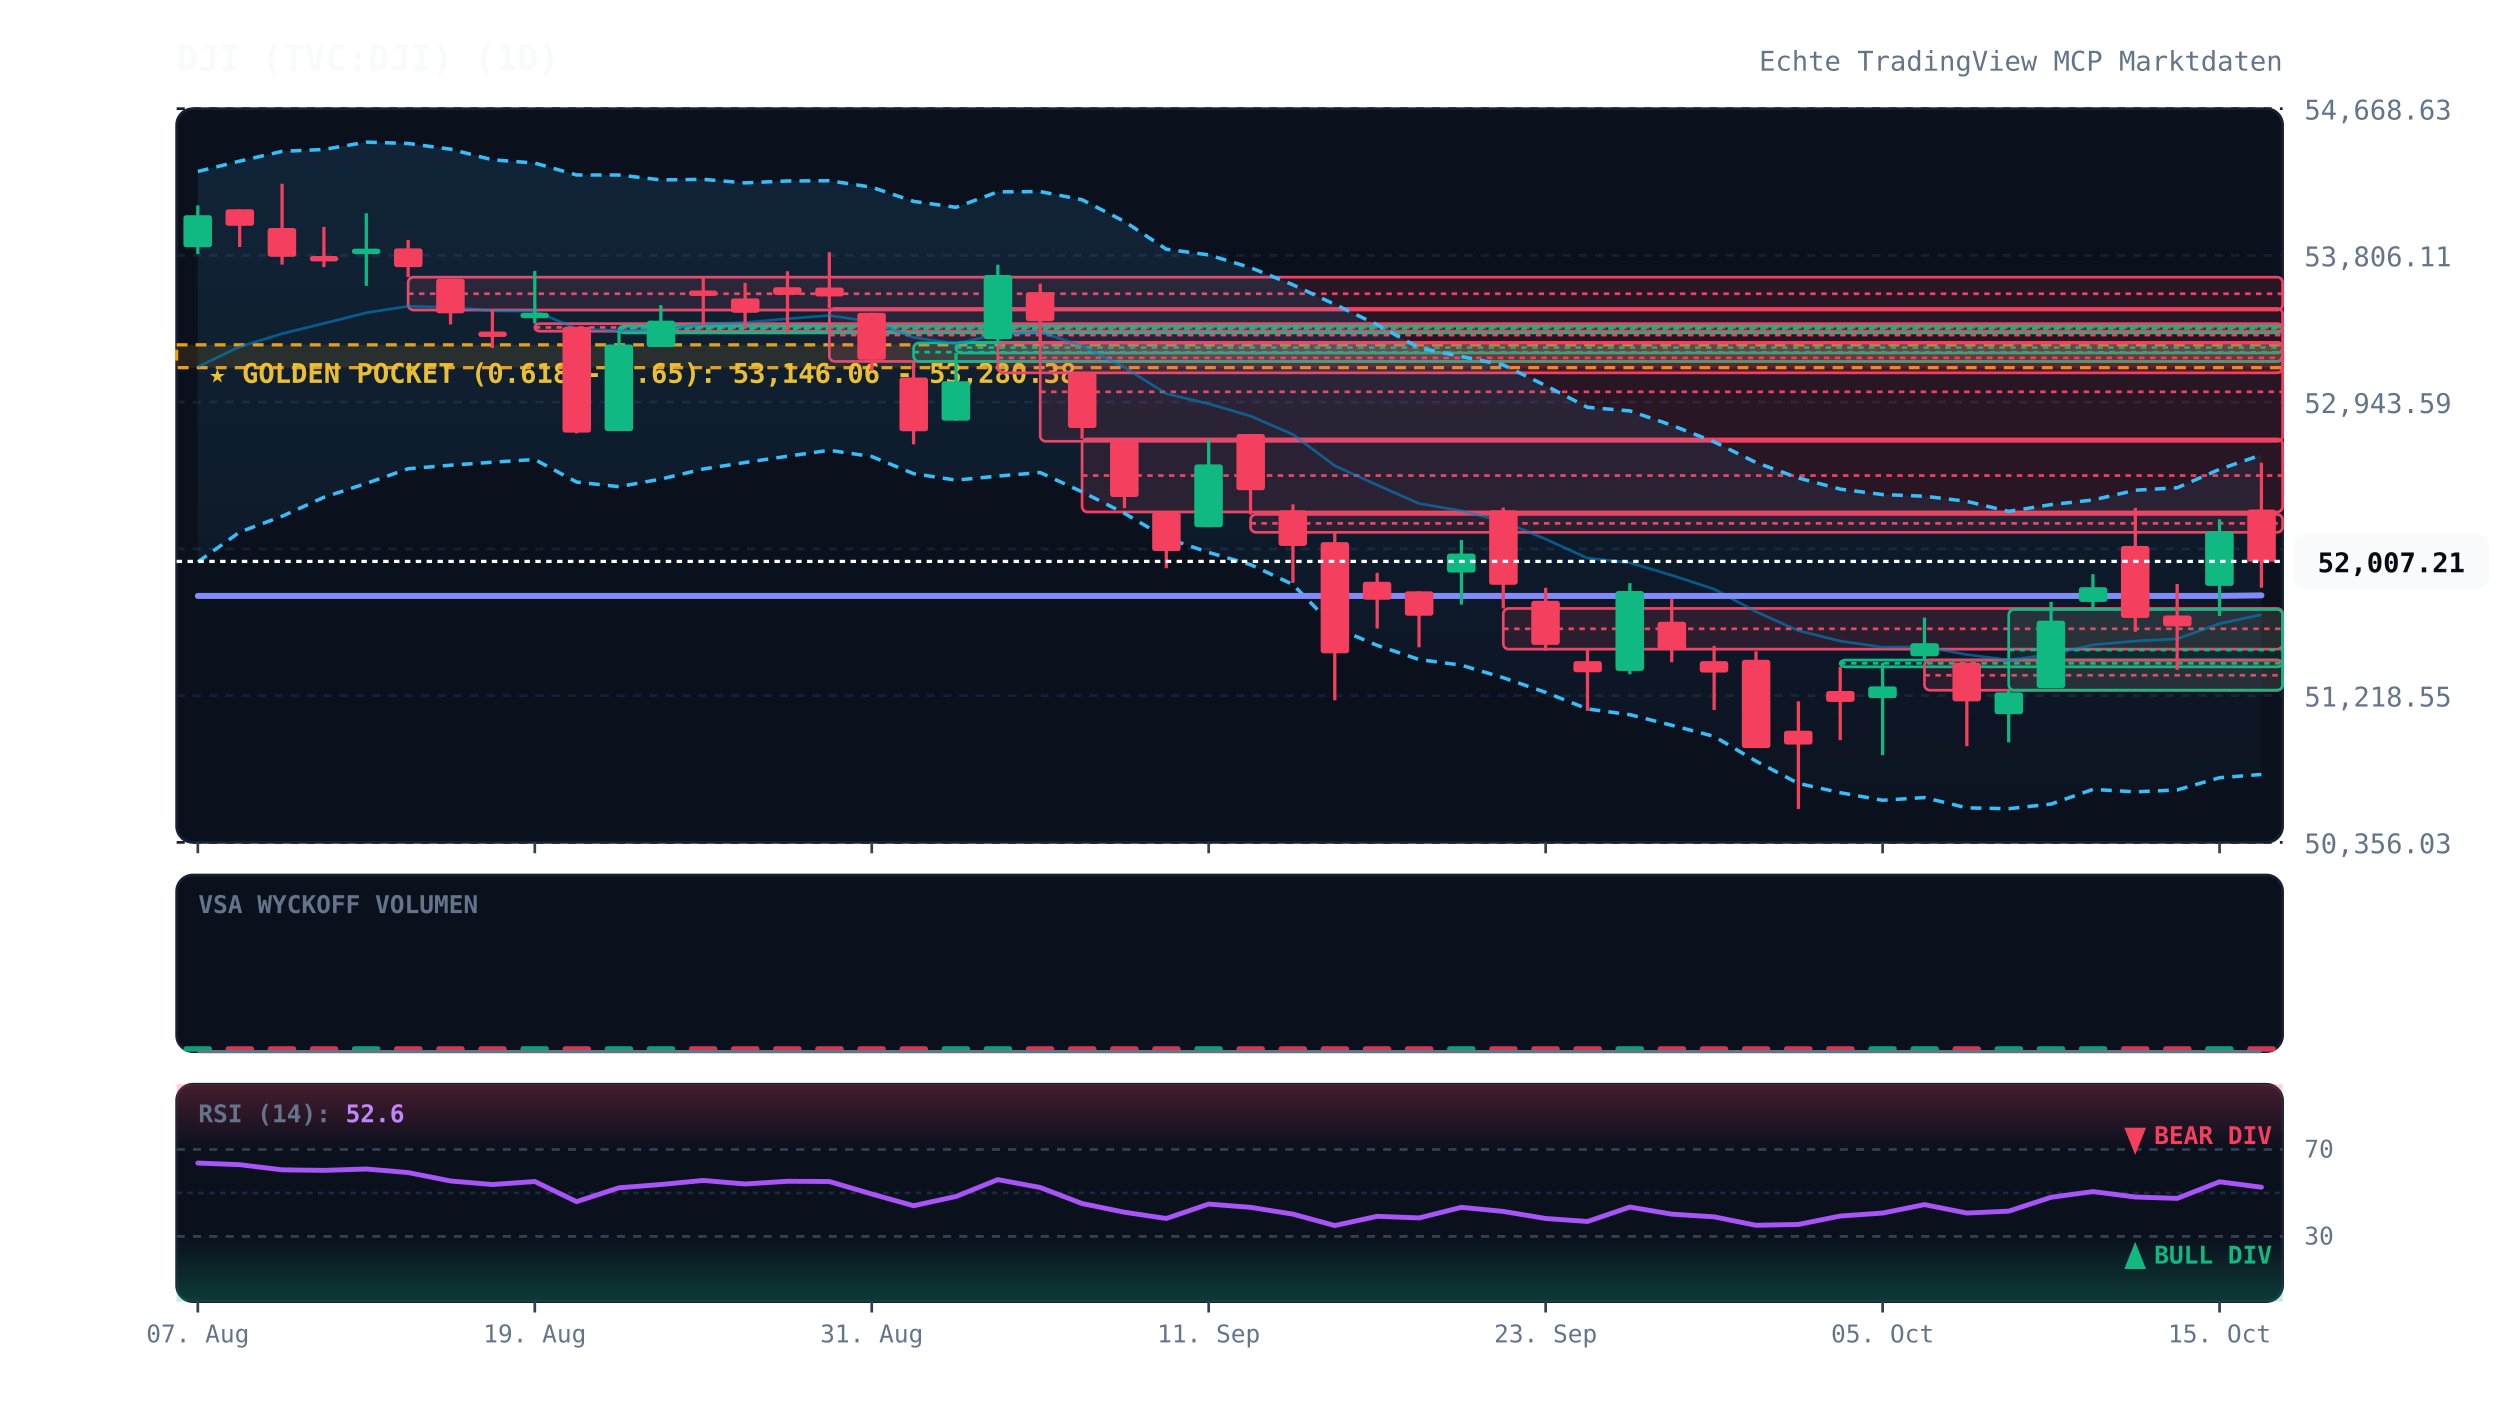
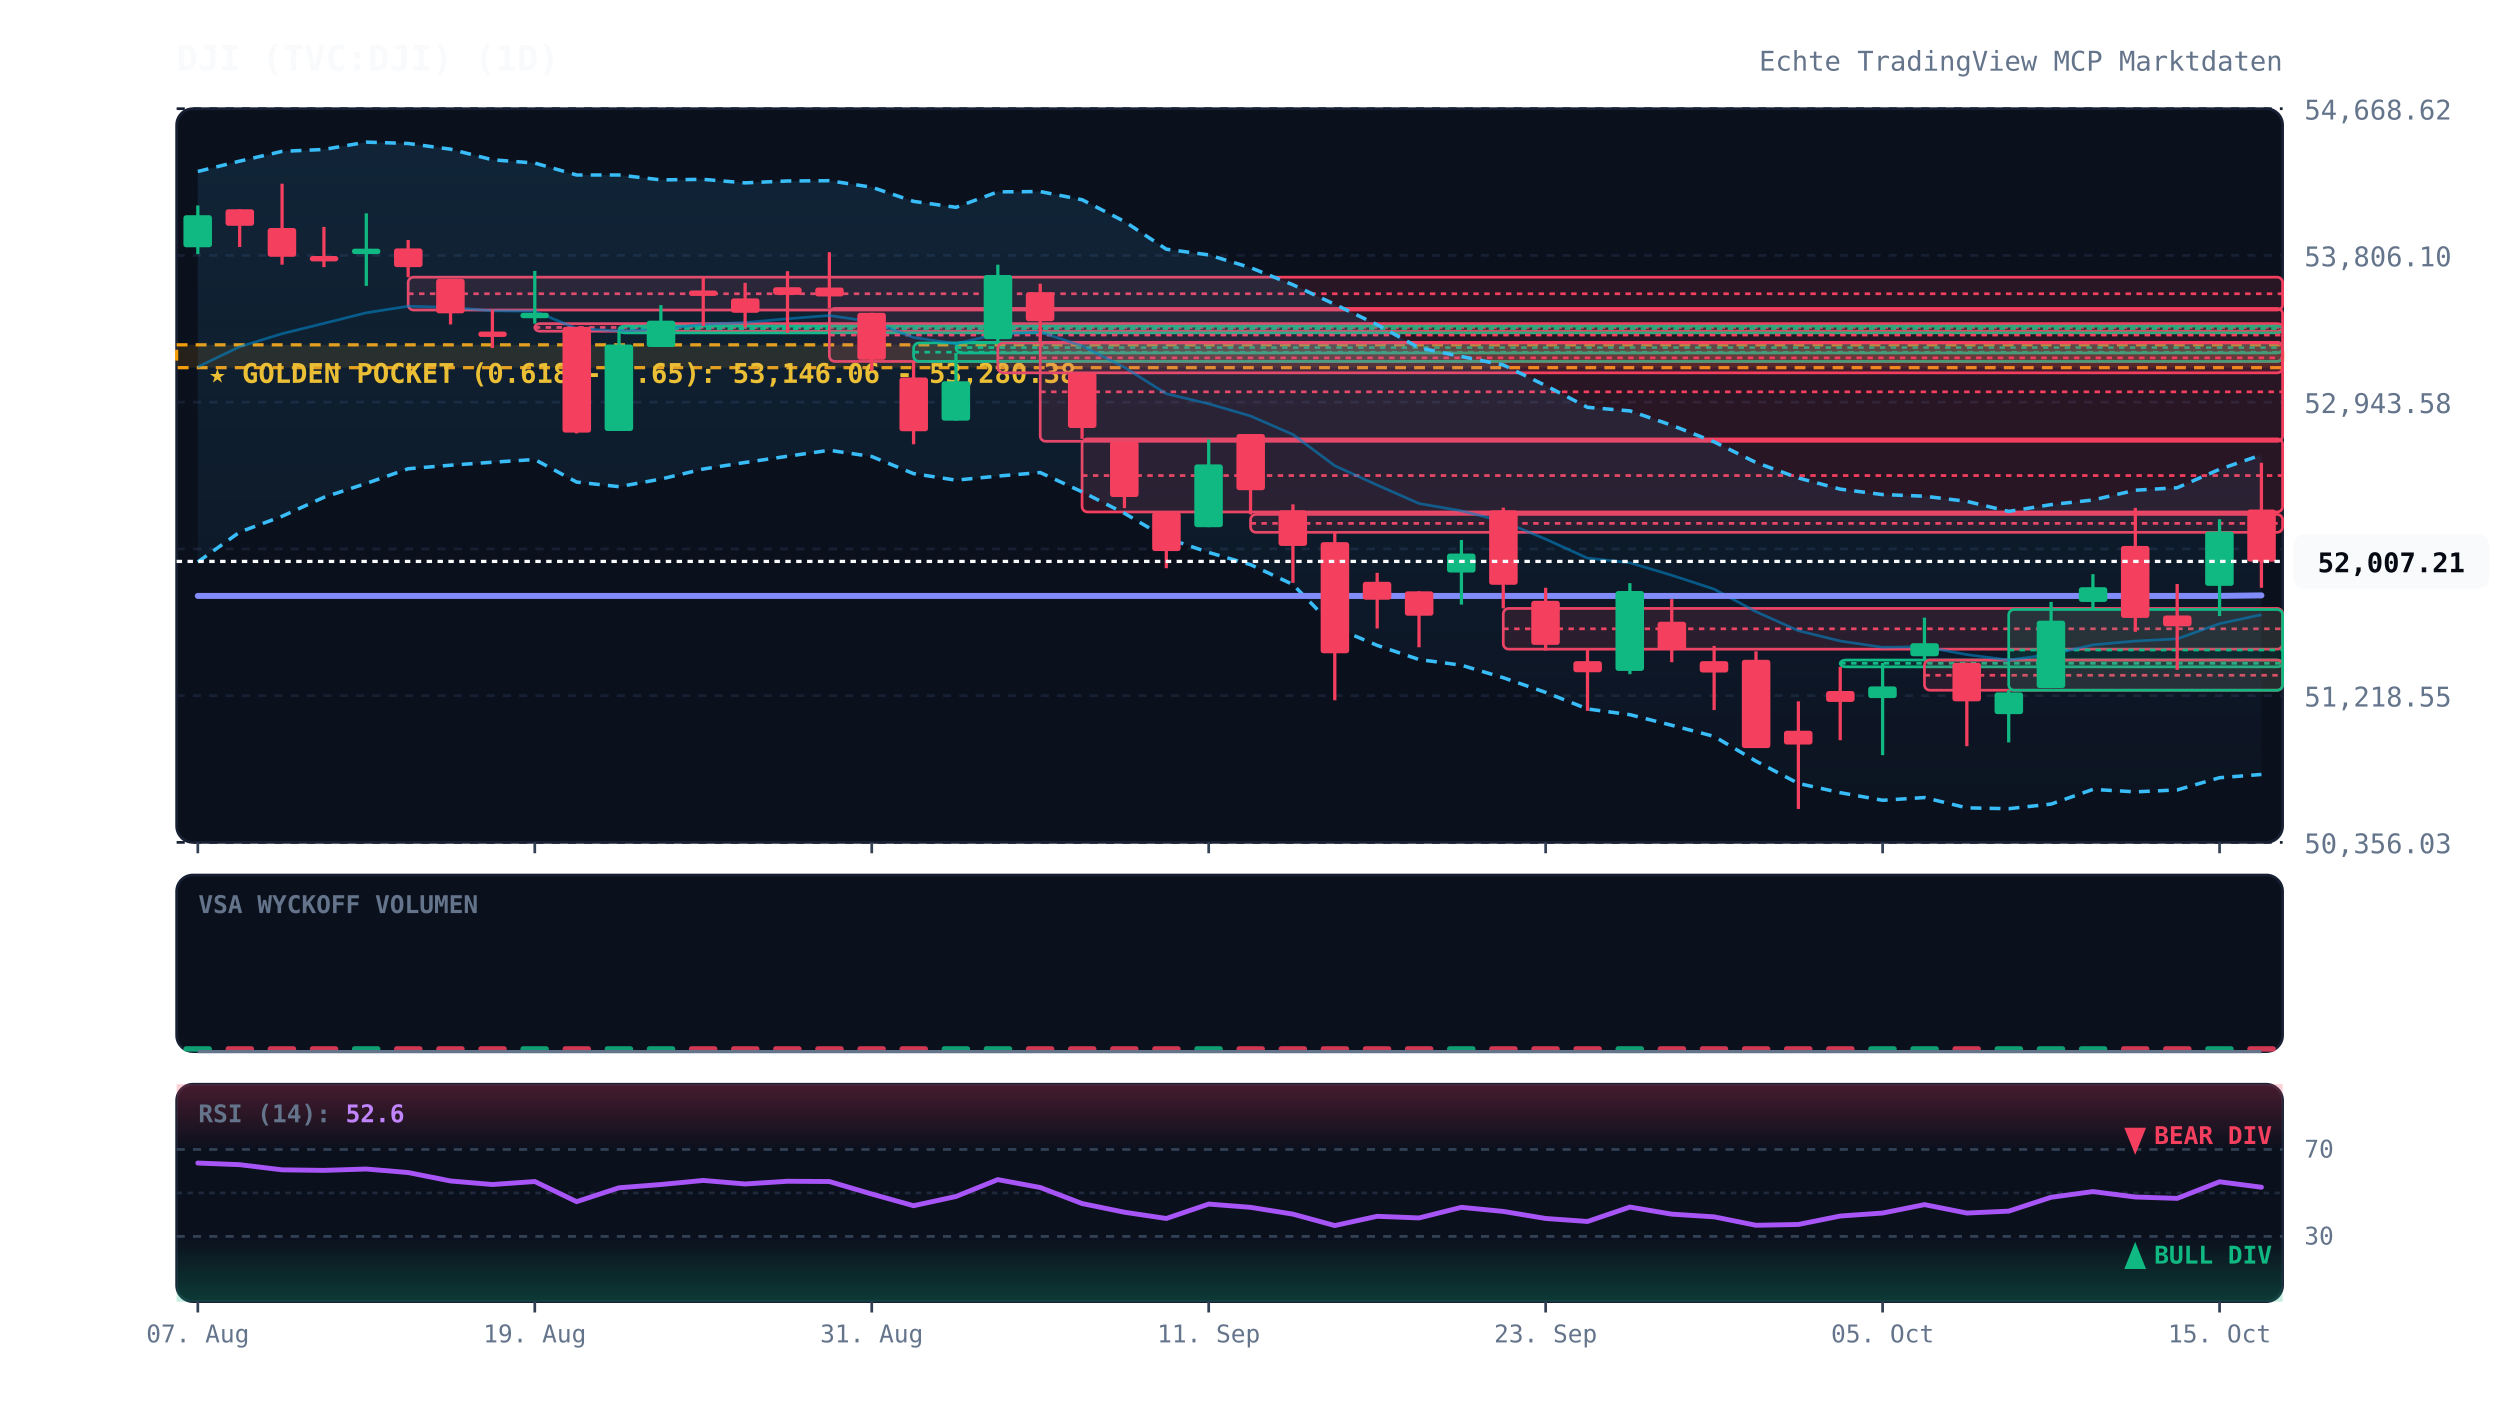
<svg xmlns="http://www.w3.org/2000/svg" viewBox="0 0 920 520" width="100%" height="100%" style="background:#070a13; font-family:'JetBrains Mono', monospace;">
  <defs>
    <linearGradient id="cloud-grad" x1="0%" y1="0%" x2="0%" y2="100%">
      <stop offset="0%" stop-color="#38bdf8" stop-opacity="0.12" />
      <stop offset="100%" stop-color="#38bdf8" stop-opacity="0.02" />
    </linearGradient>
    <linearGradient id="rsi-overbought" x1="0%" y1="0%" x2="0%" y2="100%">
      <stop offset="0%" stop-color="#f43f5e" stop-opacity="0.25" />
      <stop offset="100%" stop-color="#f43f5e" stop-opacity="0.0" />
    </linearGradient>
    <linearGradient id="rsi-oversold" x1="0%" y1="0%" x2="0%" y2="100%">
      <stop offset="0%" stop-color="#10b981" stop-opacity="0.0" />
      <stop offset="100%" stop-color="#10b981" stop-opacity="0.25" />
    </linearGradient>
  </defs>
  <rect x="65" y="40" width="775" height="270" fill="#0b101d" rx="6" stroke="#172033" stroke-width="1" />
  <rect x="65" y="322" width="775" height="65" fill="#0b101d" rx="6" stroke="#172033" stroke-width="1" />
  <rect x="65" y="399" width="775" height="80" fill="#0b101d" rx="6" stroke="#172033" stroke-width="1" />
  <line x1="65" y1="310.0" x2="840" y2="310.0" stroke="#172033" stroke-dasharray="3,3" stroke-width="1" />
  <text x="848" y="314.0" fill="#64748b" font-size="10" text-anchor="start">50,356.03</text>
  <line x1="65" y1="256.0" x2="840" y2="256.0" stroke="#172033" stroke-dasharray="3,3" stroke-width="1" />
  <text x="848" y="260.0" fill="#64748b" font-size="10" text-anchor="start">51,218.55</text>
  <line x1="65" y1="202.0" x2="840" y2="202.0" stroke="#172033" stroke-dasharray="3,3" stroke-width="1" />
  <text x="848" y="206.0" fill="#64748b" font-size="10" text-anchor="start">52,081.07</text>
  <line x1="65" y1="148.0" x2="840" y2="148.0" stroke="#172033" stroke-dasharray="3,3" stroke-width="1" />
-   <text x="848" y="152.0" fill="#64748b" font-size="10" text-anchor="start">52,943.59</text>
+   <text x="848" y="152.0" fill="#64748b" font-size="10" text-anchor="start">52,943.58</text>
  <line x1="65" y1="94.0" x2="840" y2="94.0" stroke="#172033" stroke-dasharray="3,3" stroke-width="1" />
-   <text x="848" y="98.0" fill="#64748b" font-size="10" text-anchor="start">53,806.11</text>
+   <text x="848" y="98.0" fill="#64748b" font-size="10" text-anchor="start">53,806.10</text>
  <line x1="65" y1="40.0" x2="840" y2="40.0" stroke="#172033" stroke-dasharray="3,3" stroke-width="1" />
-   <text x="848" y="44.0" fill="#64748b" font-size="10" text-anchor="start">54,668.63</text>
+   <text x="848" y="44.0" fill="#64748b" font-size="10" text-anchor="start">54,668.62</text>
  <rect x="65" y="126.9" width="775" height="8.4" fill="rgba(245, 158, 11, 0.12)" stroke="#f59e0b" stroke-dasharray="4,3" stroke-width="1.2" />
  <text x="77" y="140.9" fill="#fbbf24" font-size="10" font-weight="bold">★ GOLDEN POCKET (0.618 - 0.65): 53,146.06 - 53,280.38</text>
  <rect x="150.2" y="102.0" width="689.8" height="12.1" fill="rgba(244, 63, 94, 0.13)" stroke="#f43f5e" stroke-width="1" rx="2" />
  <line x1="150.2" y1="108.1" x2="840" y2="108.1" stroke="#f43f5e" stroke-dasharray="2,2" stroke-width="1" />
  <rect x="196.8" y="119.1" width="643.2" height="2.8" fill="rgba(244, 63, 94, 0.13)" stroke="#f43f5e" stroke-width="1" rx="2" />
  <line x1="196.8" y1="120.5" x2="840" y2="120.5" stroke="#f43f5e" stroke-dasharray="2,2" stroke-width="1" />
  <rect x="227.8" y="120.0" width="612.2" height="2.5" fill="rgba(16, 185, 129, 0.13)" stroke="#10b981" stroke-width="1" rx="2" />
  <line x1="227.8" y1="120.9" x2="840" y2="120.9" stroke="#10b981" stroke-dasharray="2,2" stroke-width="1" />
  <rect x="305.2" y="113.5" width="534.8" height="19.5" fill="rgba(244, 63, 94, 0.13)" stroke="#f43f5e" stroke-width="1" rx="2" />
  <line x1="305.2" y1="123.3" x2="840" y2="123.3" stroke="#f43f5e" stroke-dasharray="2,2" stroke-width="1" />
  <rect x="336.2" y="126.2" width="503.8" height="6.8" fill="rgba(16, 185, 129, 0.13)" stroke="#10b981" stroke-width="1" rx="2" />
  <line x1="336.2" y1="129.6" x2="840" y2="129.6" stroke="#10b981" stroke-dasharray="2,2" stroke-width="1" />
  <rect x="351.8" y="126.0" width="488.2" height="3.9" fill="rgba(16, 185, 129, 0.13)" stroke="#10b981" stroke-width="1" rx="2" />
  <line x1="351.8" y1="127.9" x2="840" y2="127.9" stroke="#10b981" stroke-dasharray="2,2" stroke-width="1" />
  <rect x="367.2" y="126.2" width="472.8" height="11.0" fill="rgba(244, 63, 94, 0.13)" stroke="#f43f5e" stroke-width="1" rx="2" />
  <line x1="367.2" y1="131.7" x2="840" y2="131.7" stroke="#f43f5e" stroke-dasharray="2,2" stroke-width="1" />
  <rect x="382.8" y="126.0" width="457.2" height="36.4" fill="rgba(244, 63, 94, 0.13)" stroke="#f43f5e" stroke-width="1" rx="2" />
  <line x1="382.8" y1="144.2" x2="840" y2="144.2" stroke="#f43f5e" stroke-dasharray="2,2" stroke-width="1" />
  <rect x="398.2" y="161.5" width="441.8" height="26.9" fill="rgba(244, 63, 94, 0.13)" stroke="#f43f5e" stroke-width="1" rx="2" />
  <line x1="398.2" y1="175.0" x2="840" y2="175.0" stroke="#f43f5e" stroke-dasharray="2,2" stroke-width="1" />
  <rect x="460.2" y="189.3" width="379.8" height="6.6" fill="rgba(244, 63, 94, 0.13)" stroke="#f43f5e" stroke-width="1" rx="2" />
  <line x1="460.2" y1="192.6" x2="840" y2="192.6" stroke="#f43f5e" stroke-dasharray="2,2" stroke-width="1" />
  <rect x="553.2" y="223.9" width="286.8" height="15.0" fill="rgba(244, 63, 94, 0.13)" stroke="#f43f5e" stroke-width="1" rx="2" />
  <line x1="553.2" y1="231.4" x2="840" y2="231.4" stroke="#f43f5e" stroke-dasharray="2,2" stroke-width="1" />
  <rect x="677.2" y="242.9" width="162.8" height="2.5" fill="rgba(16, 185, 129, 0.13)" stroke="#10b981" stroke-width="1" rx="2" />
  <line x1="677.2" y1="244.1" x2="840" y2="244.1" stroke="#10b981" stroke-dasharray="2,2" stroke-width="1" />
  <rect x="708.2" y="242.9" width="131.8" height="11.1" fill="rgba(244, 63, 94, 0.13)" stroke="#f43f5e" stroke-width="1" rx="2" />
  <line x1="708.2" y1="248.5" x2="840" y2="248.5" stroke="#f43f5e" stroke-dasharray="2,2" stroke-width="1" />
  <rect x="739.2" y="224.3" width="100.8" height="29.7" fill="rgba(16, 185, 129, 0.13)" stroke="#10b981" stroke-width="1" rx="2" />
  <line x1="739.2" y1="239.2" x2="840" y2="239.2" stroke="#10b981" stroke-dasharray="2,2" stroke-width="1" />
  <polygon points="72.8,63.1 88.2,59.3 103.8,55.7 119.2,55.0 134.8,52.3 150.2,52.8 165.8,54.9 181.2,58.8 196.8,60.0 212.2,64.4 227.8,64.4 243.2,66.2 258.8,66.0 274.2,67.3 289.8,66.6 305.2,66.5 320.8,68.9 336.2,74.1 351.8,76.3 367.2,70.6 382.8,70.5 398.2,73.5 413.8,81.5 429.2,91.7 444.8,93.8 460.2,98.5 475.8,104.8 491.2,112.0 506.8,119.5 522.2,128.0 537.8,131.2 553.2,134.3 568.8,141.9 584.2,149.9 599.8,151.2 615.2,156.5 630.8,162.6 646.2,170.2 661.8,175.9 677.2,180.0 692.8,182.0 708.2,182.6 723.8,184.5 739.2,188.2 754.8,185.7 770.2,184.0 785.8,180.4 801.2,179.5 816.8,172.7 832.2,167.4 832.2,285.0 816.8,286.2 801.2,290.7 785.8,291.4 770.2,290.5 754.8,295.9 739.2,297.6 723.8,297.3 708.2,293.5 692.8,294.5 677.2,291.7 661.8,288.3 646.2,280.1 630.8,271.0 615.2,266.9 599.8,263.0 584.2,260.9 568.8,254.8 553.2,249.4 537.8,244.8 522.2,242.7 506.8,237.5 491.2,230.9 475.8,215.1 460.2,207.8 444.8,203.3 429.2,198.0 413.8,188.9 398.2,181.0 382.8,173.9 367.2,175.2 351.8,176.7 336.2,174.3 320.8,168.0 305.2,165.7 289.8,167.9 274.2,170.2 258.8,172.6 243.2,176.3 227.8,179.1 212.2,177.4 196.8,169.1 181.2,170.1 165.8,171.2 150.2,172.5 134.8,177.9 119.2,183.0 103.8,190.0 88.2,195.8 72.8,206.8" fill="url(#cloud-grad)" />
  <polyline points="72.8,63.1 88.2,59.3 103.8,55.7 119.2,55.0 134.8,52.3 150.2,52.8 165.8,54.9 181.2,58.8 196.8,60.0 212.2,64.4 227.8,64.4 243.2,66.2 258.8,66.0 274.2,67.3 289.8,66.6 305.2,66.5 320.8,68.9 336.2,74.1 351.8,76.3 367.2,70.6 382.8,70.5 398.2,73.5 413.8,81.5 429.2,91.7 444.8,93.8 460.2,98.5 475.8,104.8 491.2,112.0 506.8,119.5 522.2,128.0 537.8,131.2 553.2,134.3 568.8,141.9 584.2,149.9 599.8,151.2 615.2,156.5 630.8,162.6 646.2,170.2 661.8,175.9 677.2,180.0 692.8,182.0 708.2,182.6 723.8,184.5 739.2,188.2 754.8,185.7 770.2,184.0 785.8,180.4 801.2,179.5 816.8,172.7 832.2,167.4" fill="none" stroke="#38bdf8" stroke-width="1.3" stroke-dasharray="4,3" />
  <polyline points="72.8,206.8 88.2,195.8 103.8,190.0 119.2,183.0 134.8,177.9 150.2,172.5 165.8,171.2 181.2,170.1 196.8,169.1 212.2,177.4 227.8,179.1 243.2,176.3 258.8,172.6 274.2,170.2 289.8,167.9 305.2,165.7 320.8,168.0 336.2,174.3 351.8,176.7 367.2,175.2 382.8,173.9 398.2,181.0 413.8,188.9 429.2,198.0 444.8,203.3 460.2,207.8 475.8,215.1 491.2,230.9 506.8,237.5 522.2,242.7 537.8,244.8 553.2,249.4 568.8,254.8 584.2,260.9 599.8,263.0 615.2,266.9 630.8,271.0 646.2,280.1 661.8,288.3 677.2,291.7 692.8,294.5 708.2,293.5 723.8,297.3 739.2,297.6 754.8,295.9 770.2,290.5 785.8,291.4 801.2,290.7 816.8,286.2 832.2,285.0" fill="none" stroke="#38bdf8" stroke-width="1.3" stroke-dasharray="4,3" />
  <polyline points="72.8,135.0 88.2,127.6 103.8,122.8 119.2,119.0 134.8,115.1 150.2,112.7 165.8,113.1 181.2,114.4 196.8,114.5 212.2,120.9 227.8,121.8 243.2,121.2 258.8,119.3 274.2,118.7 289.8,117.3 305.2,116.1 320.8,118.4 336.2,124.2 351.8,126.5 367.2,122.9 382.8,122.2 398.2,127.3 413.8,135.2 429.2,144.9 444.8,148.6 460.2,153.1 475.8,159.9 491.2,171.4 506.8,178.5 522.2,185.3 537.8,188.0 553.2,191.9 568.8,198.4 584.2,205.4 599.8,207.1 615.2,211.7 630.8,216.8 646.2,225.1 661.8,232.1 677.2,235.9 692.8,238.2 708.2,238.0 723.8,240.9 739.2,242.9 754.8,240.8 770.2,237.3 785.8,235.9 801.2,235.1 816.8,229.5 832.2,226.2" fill="none" stroke="#0284c7" stroke-width="1.0" stroke-opacity="0.6" />
  <polyline points="72.8,219.3 88.2,219.3 103.8,219.3 119.2,219.3 134.8,219.3 150.2,219.3 165.8,219.3 181.2,219.3 196.8,219.3 212.2,219.3 227.8,219.3 243.2,219.3 258.8,219.3 274.2,219.3 289.8,219.3 305.2,219.3 320.8,219.3 336.2,219.3 351.8,219.3 367.2,219.3 382.8,219.3 398.2,219.3 413.8,219.3 429.2,219.3 444.8,219.3 460.2,219.3 475.8,219.3 491.2,219.3 506.8,219.3 522.2,219.3 537.8,219.3 553.2,219.3 568.8,219.3 584.2,219.3 599.8,219.3 615.2,219.3 630.8,219.3 646.2,219.3 661.8,219.3 677.2,219.3 692.8,219.3 708.2,219.3 723.8,219.3 739.2,219.3 754.8,219.3 770.2,219.3 785.8,219.3 801.2,219.3 816.8,219.3 832.2,219.1" fill="none" stroke="#818cf8" stroke-width="2.2" stroke-linecap="round" />
  <line x1="72.8" y1="75.6" x2="72.8" y2="93.5" stroke="#10b981" stroke-width="1.2" />
  <rect x="67.5" y="79.2" width="10.5" height="11.8" fill="#10b981" rx="1" />
  <line x1="88.2" y1="77.0" x2="88.2" y2="90.9" stroke="#f43f5e" stroke-width="1.2" />
  <rect x="83.0" y="77.0" width="10.5" height="6.1" fill="#f43f5e" rx="1" />
  <line x1="103.8" y1="67.6" x2="103.8" y2="97.4" stroke="#f43f5e" stroke-width="1.2" />
  <rect x="98.5" y="83.9" width="10.5" height="10.6" fill="#f43f5e" rx="1" />
  <line x1="119.2" y1="83.5" x2="119.2" y2="98.3" stroke="#f43f5e" stroke-width="1.2" />
  <rect x="114.0" y="94.2" width="10.5" height="2.0" fill="#f43f5e" rx="1" />
  <line x1="134.8" y1="78.5" x2="134.8" y2="105.2" stroke="#10b981" stroke-width="1.2" />
  <rect x="129.5" y="91.5" width="10.5" height="2.0" fill="#10b981" rx="1" />
  <line x1="150.2" y1="88.3" x2="150.2" y2="102.0" stroke="#f43f5e" stroke-width="1.2" />
  <rect x="145.0" y="91.4" width="10.5" height="6.9" fill="#f43f5e" rx="1" />
  <line x1="165.8" y1="102.6" x2="165.8" y2="119.4" stroke="#f43f5e" stroke-width="1.2" />
  <rect x="160.5" y="102.6" width="10.5" height="12.7" fill="#f43f5e" rx="1" />
  <line x1="181.2" y1="114.1" x2="181.2" y2="128.1" stroke="#f43f5e" stroke-width="1.2" />
  <rect x="176.0" y="122.0" width="10.5" height="2.0" fill="#f43f5e" rx="1" />
  <line x1="196.8" y1="99.7" x2="196.8" y2="119.1" stroke="#10b981" stroke-width="1.2" />
  <rect x="191.5" y="115.1" width="10.5" height="2.0" fill="#10b981" rx="1" />
  <line x1="212.2" y1="120.3" x2="212.2" y2="159.5" stroke="#f43f5e" stroke-width="1.2" />
  <rect x="207.0" y="120.3" width="10.5" height="38.9" fill="#f43f5e" rx="1" />
  <line x1="227.8" y1="121.8" x2="227.8" y2="158.6" stroke="#10b981" stroke-width="1.2" />
  <rect x="222.5" y="126.8" width="10.5" height="31.8" fill="#10b981" rx="1" />
  <line x1="243.2" y1="112.3" x2="243.2" y2="127.7" stroke="#10b981" stroke-width="1.2" />
  <rect x="238.0" y="118.0" width="10.5" height="9.7" fill="#10b981" rx="1" />
  <line x1="258.8" y1="101.9" x2="258.8" y2="120.0" stroke="#f43f5e" stroke-width="1.2" />
  <rect x="253.5" y="106.9" width="10.5" height="2.0" fill="#f43f5e" rx="1" />
  <line x1="274.2" y1="104.1" x2="274.2" y2="120.4" stroke="#f43f5e" stroke-width="1.2" />
  <rect x="269.0" y="109.8" width="10.5" height="5.3" fill="#f43f5e" rx="1" />
  <line x1="289.8" y1="99.8" x2="289.8" y2="122.5" stroke="#f43f5e" stroke-width="1.2" />
  <rect x="284.5" y="105.7" width="10.5" height="2.8" fill="#f43f5e" rx="1" />
  <line x1="305.2" y1="92.8" x2="305.2" y2="113.5" stroke="#f43f5e" stroke-width="1.2" />
  <rect x="300.0" y="105.8" width="10.5" height="3.3" fill="#f43f5e" rx="1" />
  <line x1="320.8" y1="115.1" x2="320.8" y2="136.4" stroke="#f43f5e" stroke-width="1.2" />
  <rect x="315.5" y="115.1" width="10.5" height="17.3" fill="#f43f5e" rx="1" />
  <line x1="336.2" y1="133.1" x2="336.2" y2="163.5" stroke="#f43f5e" stroke-width="1.2" />
  <rect x="331.0" y="138.9" width="10.5" height="19.8" fill="#f43f5e" rx="1" />
  <line x1="351.8" y1="129.9" x2="351.8" y2="154.8" stroke="#10b981" stroke-width="1.2" />
  <rect x="346.5" y="140.3" width="10.5" height="14.5" fill="#10b981" rx="1" />
  <line x1="367.2" y1="97.4" x2="367.2" y2="126.2" stroke="#10b981" stroke-width="1.2" />
  <rect x="362.0" y="101.2" width="10.5" height="23.6" fill="#10b981" rx="1" />
  <line x1="382.8" y1="104.4" x2="382.8" y2="126.0" stroke="#f43f5e" stroke-width="1.2" />
  <rect x="377.5" y="107.5" width="10.5" height="10.7" fill="#f43f5e" rx="1" />
  <line x1="398.2" y1="137.2" x2="398.2" y2="161.5" stroke="#f43f5e" stroke-width="1.2" />
  <rect x="393.0" y="137.2" width="10.5" height="20.3" fill="#f43f5e" rx="1" />
  <line x1="413.8" y1="162.4" x2="413.8" y2="187.0" stroke="#f43f5e" stroke-width="1.2" />
  <rect x="408.5" y="162.4" width="10.5" height="20.5" fill="#f43f5e" rx="1" />
  <line x1="429.2" y1="188.5" x2="429.2" y2="209.1" stroke="#f43f5e" stroke-width="1.2" />
  <rect x="424.0" y="188.5" width="10.5" height="14.3" fill="#f43f5e" rx="1" />
  <line x1="444.8" y1="161.7" x2="444.8" y2="194.0" stroke="#10b981" stroke-width="1.2" />
  <rect x="439.5" y="170.9" width="10.5" height="23.1" fill="#10b981" rx="1" />
  <line x1="460.2" y1="159.7" x2="460.2" y2="189.3" stroke="#f43f5e" stroke-width="1.2" />
  <rect x="455.0" y="159.7" width="10.5" height="20.7" fill="#f43f5e" rx="1" />
  <line x1="475.8" y1="185.6" x2="475.8" y2="214.5" stroke="#f43f5e" stroke-width="1.2" />
  <rect x="470.5" y="187.8" width="10.5" height="13.1" fill="#f43f5e" rx="1" />
  <line x1="491.2" y1="195.9" x2="491.2" y2="257.7" stroke="#f43f5e" stroke-width="1.2" />
  <rect x="486.0" y="199.5" width="10.5" height="40.9" fill="#f43f5e" rx="1" />
  <line x1="506.8" y1="210.8" x2="506.8" y2="231.3" stroke="#f43f5e" stroke-width="1.2" />
  <rect x="501.5" y="214.1" width="10.5" height="6.6" fill="#f43f5e" rx="1" />
  <line x1="522.2" y1="217.6" x2="522.2" y2="238.2" stroke="#f43f5e" stroke-width="1.2" />
  <rect x="517.0" y="217.6" width="10.5" height="9.0" fill="#f43f5e" rx="1" />
  <line x1="537.8" y1="198.7" x2="537.8" y2="222.5" stroke="#10b981" stroke-width="1.2" />
  <rect x="532.5" y="203.7" width="10.5" height="7.0" fill="#10b981" rx="1" />
  <line x1="553.2" y1="186.8" x2="553.2" y2="223.9" stroke="#f43f5e" stroke-width="1.2" />
  <rect x="548.0" y="187.8" width="10.5" height="27.4" fill="#f43f5e" rx="1" />
  <line x1="568.8" y1="216.3" x2="568.8" y2="239.4" stroke="#f43f5e" stroke-width="1.2" />
  <rect x="563.5" y="221.1" width="10.5" height="16.2" fill="#f43f5e" rx="1" />
  <line x1="584.2" y1="238.9" x2="584.2" y2="261.6" stroke="#f43f5e" stroke-width="1.2" />
  <rect x="579.0" y="243.3" width="10.5" height="4.1" fill="#f43f5e" rx="1" />
  <line x1="599.8" y1="214.6" x2="599.8" y2="248.1" stroke="#10b981" stroke-width="1.2" />
  <rect x="594.5" y="217.5" width="10.5" height="29.4" fill="#10b981" rx="1" />
  <line x1="615.2" y1="220.5" x2="615.2" y2="243.7" stroke="#f43f5e" stroke-width="1.2" />
  <rect x="610.0" y="228.8" width="10.5" height="10.4" fill="#f43f5e" rx="1" />
  <line x1="630.8" y1="237.7" x2="630.8" y2="261.3" stroke="#f43f5e" stroke-width="1.2" />
  <rect x="625.5" y="243.3" width="10.5" height="4.2" fill="#f43f5e" rx="1" />
  <line x1="646.2" y1="239.7" x2="646.2" y2="275.2" stroke="#f43f5e" stroke-width="1.2" />
  <rect x="641.0" y="242.8" width="10.5" height="32.5" fill="#f43f5e" rx="1" />
  <line x1="661.8" y1="258.1" x2="661.8" y2="297.7" stroke="#f43f5e" stroke-width="1.2" />
  <rect x="656.5" y="268.9" width="10.5" height="5.1" fill="#f43f5e" rx="1" />
  <line x1="677.2" y1="245.4" x2="677.2" y2="272.4" stroke="#f43f5e" stroke-width="1.2" />
  <rect x="672.0" y="254.3" width="10.5" height="4.0" fill="#f43f5e" rx="1" />
  <line x1="692.8" y1="244.0" x2="692.8" y2="277.9" stroke="#10b981" stroke-width="1.2" />
  <rect x="687.5" y="252.6" width="10.5" height="4.3" fill="#10b981" rx="1" />
  <line x1="708.2" y1="227.3" x2="708.2" y2="242.9" stroke="#10b981" stroke-width="1.2" />
  <rect x="703.0" y="236.7" width="10.5" height="4.8" fill="#10b981" rx="1" />
  <line x1="723.8" y1="243.9" x2="723.8" y2="274.6" stroke="#f43f5e" stroke-width="1.2" />
  <rect x="718.5" y="243.9" width="10.5" height="14.2" fill="#f43f5e" rx="1" />
  <line x1="739.2" y1="254.0" x2="739.2" y2="273.2" stroke="#10b981" stroke-width="1.2" />
  <rect x="734.0" y="254.8" width="10.5" height="8.0" fill="#10b981" rx="1" />
  <line x1="754.8" y1="221.5" x2="754.8" y2="253.1" stroke="#10b981" stroke-width="1.2" />
  <rect x="749.5" y="228.4" width="10.5" height="24.8" fill="#10b981" rx="1" />
  <line x1="770.2" y1="211.3" x2="770.2" y2="224.3" stroke="#10b981" stroke-width="1.2" />
  <rect x="765.0" y="216.1" width="10.5" height="5.4" fill="#10b981" rx="1" />
  <line x1="785.8" y1="186.9" x2="785.8" y2="232.5" stroke="#f43f5e" stroke-width="1.2" />
  <rect x="780.5" y="200.9" width="10.5" height="26.5" fill="#f43f5e" rx="1" />
  <line x1="801.2" y1="214.9" x2="801.2" y2="246.5" stroke="#f43f5e" stroke-width="1.2" />
  <rect x="796.0" y="226.5" width="10.5" height="4.0" fill="#f43f5e" rx="1" />
  <line x1="816.8" y1="191.1" x2="816.8" y2="226.7" stroke="#10b981" stroke-width="1.2" />
  <rect x="811.5" y="195.6" width="10.5" height="20.0" fill="#10b981" rx="1" />
  <line x1="832.2" y1="170.3" x2="832.2" y2="216.3" stroke="#f43f5e" stroke-width="1.2" />
  <rect x="827.0" y="187.5" width="10.5" height="19.2" fill="#f43f5e" rx="1" />
  <line x1="65" y1="206.6" x2="840" y2="206.6" stroke="#f8fafc" stroke-width="1.2" stroke-dasharray="2,2" />
  <rect x="844" y="196.6" width="72" height="20" fill="#f8fafc" rx="4" />
  <text x="880" y="210.6" fill="#070a13" font-size="10" font-weight="bold" text-anchor="middle">52,007.21</text>
  <text x="73" y="336" fill="#64748b" font-size="9" font-weight="bold">VSA WYCKOFF VOLUMEN</text>
  <rect x="67.5" y="385.0" width="10.5" height="2.0" fill="#10b981" opacity="0.85" rx="1" />
  <rect x="83.0" y="385.0" width="10.5" height="2.0" fill="#f43f5e" opacity="0.85" rx="1" />
  <rect x="98.5" y="385.0" width="10.5" height="2.0" fill="#f43f5e" opacity="0.85" rx="1" />
  <rect x="114.0" y="385.0" width="10.5" height="2.0" fill="#f43f5e" opacity="0.85" rx="1" />
  <rect x="129.5" y="385.0" width="10.5" height="2.0" fill="#10b981" opacity="0.85" rx="1" />
  <rect x="145.0" y="385.0" width="10.5" height="2.0" fill="#f43f5e" opacity="0.85" rx="1" />
  <rect x="160.5" y="385.0" width="10.5" height="2.0" fill="#f43f5e" opacity="0.85" rx="1" />
  <rect x="176.0" y="385.0" width="10.5" height="2.0" fill="#f43f5e" opacity="0.85" rx="1" />
  <rect x="191.5" y="385.0" width="10.5" height="2.0" fill="#10b981" opacity="0.85" rx="1" />
  <rect x="207.0" y="385.0" width="10.5" height="2.0" fill="#f43f5e" opacity="0.85" rx="1" />
  <rect x="222.5" y="385.0" width="10.5" height="2.0" fill="#10b981" opacity="0.85" rx="1" />
  <rect x="238.0" y="385.0" width="10.5" height="2.0" fill="#10b981" opacity="0.85" rx="1" />
  <rect x="253.5" y="385.0" width="10.5" height="2.0" fill="#f43f5e" opacity="0.85" rx="1" />
  <rect x="269.0" y="385.0" width="10.5" height="2.0" fill="#f43f5e" opacity="0.85" rx="1" />
  <rect x="284.5" y="385.0" width="10.5" height="2.0" fill="#f43f5e" opacity="0.85" rx="1" />
  <rect x="300.0" y="385.0" width="10.5" height="2.0" fill="#f43f5e" opacity="0.85" rx="1" />
  <rect x="315.5" y="385.0" width="10.5" height="2.0" fill="#f43f5e" opacity="0.85" rx="1" />
  <rect x="331.0" y="385.0" width="10.5" height="2.0" fill="#f43f5e" opacity="0.85" rx="1" />
  <rect x="346.5" y="385.0" width="10.5" height="2.0" fill="#10b981" opacity="0.85" rx="1" />
  <rect x="362.0" y="385.0" width="10.5" height="2.0" fill="#10b981" opacity="0.85" rx="1" />
  <rect x="377.5" y="385.0" width="10.5" height="2.0" fill="#f43f5e" opacity="0.85" rx="1" />
  <rect x="393.0" y="385.0" width="10.5" height="2.0" fill="#f43f5e" opacity="0.85" rx="1" />
  <rect x="408.5" y="385.0" width="10.5" height="2.0" fill="#f43f5e" opacity="0.85" rx="1" />
  <rect x="424.0" y="385.0" width="10.5" height="2.0" fill="#f43f5e" opacity="0.85" rx="1" />
  <rect x="439.5" y="385.0" width="10.5" height="2.0" fill="#10b981" opacity="0.85" rx="1" />
  <rect x="455.0" y="385.0" width="10.5" height="2.0" fill="#f43f5e" opacity="0.85" rx="1" />
  <rect x="470.5" y="385.0" width="10.5" height="2.0" fill="#f43f5e" opacity="0.85" rx="1" />
  <rect x="486.0" y="385.0" width="10.5" height="2.0" fill="#f43f5e" opacity="0.85" rx="1" />
  <rect x="501.5" y="385.0" width="10.5" height="2.0" fill="#f43f5e" opacity="0.85" rx="1" />
  <rect x="517.0" y="385.0" width="10.5" height="2.0" fill="#f43f5e" opacity="0.85" rx="1" />
  <rect x="532.5" y="385.0" width="10.5" height="2.0" fill="#10b981" opacity="0.85" rx="1" />
  <rect x="548.0" y="385.0" width="10.5" height="2.0" fill="#f43f5e" opacity="0.85" rx="1" />
  <rect x="563.5" y="385.0" width="10.5" height="2.0" fill="#f43f5e" opacity="0.85" rx="1" />
  <rect x="579.0" y="385.0" width="10.5" height="2.0" fill="#f43f5e" opacity="0.85" rx="1" />
  <rect x="594.5" y="385.0" width="10.5" height="2.0" fill="#10b981" opacity="0.85" rx="1" />
  <rect x="610.0" y="385.0" width="10.5" height="2.0" fill="#f43f5e" opacity="0.85" rx="1" />
  <rect x="625.5" y="385.0" width="10.5" height="2.0" fill="#f43f5e" opacity="0.85" rx="1" />
  <rect x="641.0" y="385.0" width="10.5" height="2.0" fill="#f43f5e" opacity="0.85" rx="1" />
  <rect x="656.5" y="385.0" width="10.5" height="2.0" fill="#f43f5e" opacity="0.85" rx="1" />
  <rect x="672.0" y="385.0" width="10.5" height="2.0" fill="#f43f5e" opacity="0.85" rx="1" />
  <rect x="687.5" y="385.0" width="10.5" height="2.0" fill="#10b981" opacity="0.85" rx="1" />
  <rect x="703.0" y="385.0" width="10.5" height="2.0" fill="#10b981" opacity="0.85" rx="1" />
  <rect x="718.5" y="385.0" width="10.5" height="2.0" fill="#f43f5e" opacity="0.85" rx="1" />
  <rect x="734.0" y="385.0" width="10.5" height="2.0" fill="#10b981" opacity="0.85" rx="1" />
  <rect x="749.5" y="385.0" width="10.5" height="2.0" fill="#10b981" opacity="0.85" rx="1" />
  <rect x="765.0" y="385.0" width="10.5" height="2.0" fill="#10b981" opacity="0.85" rx="1" />
  <rect x="780.5" y="385.0" width="10.5" height="2.0" fill="#f43f5e" opacity="0.85" rx="1" />
  <rect x="796.0" y="385.0" width="10.5" height="2.0" fill="#f43f5e" opacity="0.85" rx="1" />
  <rect x="811.5" y="385.0" width="10.5" height="2.0" fill="#10b981" opacity="0.85" rx="1" />
  <rect x="827.0" y="385.0" width="10.5" height="2.0" fill="#f43f5e" opacity="0.85" rx="1" />
  <polyline points="72.8,387.0 88.2,387.0 103.8,387.0 119.2,387.0 134.8,387.0 150.2,387.0 165.8,387.0 181.2,387.0 196.8,387.0 212.2,387.0 227.8,387.0 243.2,387.0 258.8,387.0 274.2,387.0 289.8,387.0 305.2,387.0 320.8,387.0 336.2,387.0 351.8,387.0 367.2,387.0 382.8,387.0 398.2,387.0 413.8,387.0 429.2,387.0 444.8,387.0 460.2,387.0 475.8,387.0 491.2,387.0 506.8,387.0 522.2,387.0 537.8,387.0 553.2,387.0 568.8,387.0 584.2,387.0 599.8,387.0 615.2,387.0 630.8,387.0 646.2,387.0 661.8,387.0 677.2,387.0 692.8,387.0 708.2,387.0 723.8,387.0 739.2,387.0 754.8,387.0 770.2,387.0 785.8,387.0 801.2,387.0 816.8,387.0 832.2,387.0" fill="none" stroke="#64748b" stroke-width="1.2" />
  <rect x="65" y="399" width="775" height="24.0" fill="url(#rsi-overbought)" />
  <rect x="65" y="455.0" width="775" height="24.0" fill="url(#rsi-oversold)" />
  <line x1="65" y1="423.0" x2="840" y2="423.0" stroke="#334155" stroke-dasharray="3,3" stroke-width="1" />
  <text x="848" y="426.0" fill="#64748b" font-size="9">70</text>
  <line x1="65" y1="439.0" x2="840" y2="439.0" stroke="#1e293b" stroke-dasharray="2,2" stroke-width="1" />
  <line x1="65" y1="455.0" x2="840" y2="455.0" stroke="#334155" stroke-dasharray="3,3" stroke-width="1" />
  <text x="848" y="458.0" fill="#64748b" font-size="9">30</text>
  <polyline points="72.8,428.0 88.2,428.6 103.8,430.5 119.2,430.7 134.8,430.2 150.2,431.5 165.8,434.6 181.2,435.9 196.8,434.8 212.2,442.2 227.8,437.1 243.2,435.9 258.8,434.4 274.2,435.7 289.8,434.7 305.2,434.8 320.8,439.4 336.2,443.7 351.8,440.3 367.2,434.1 382.8,437.0 398.2,442.9 413.8,446.1 429.2,448.4 444.8,443.1 460.2,444.3 475.8,446.8 491.2,451.0 506.8,447.6 522.2,448.2 537.8,444.3 553.2,445.8 568.8,448.4 584.2,449.5 599.8,444.2 615.2,446.8 630.8,447.8 646.2,450.9 661.8,450.6 677.2,447.5 692.8,446.4 708.2,443.3 723.8,446.4 739.2,445.7 754.8,440.6 770.2,438.5 785.8,440.5 801.2,441.0 816.8,434.9 832.2,436.9" fill="none" stroke="#a855f7" stroke-width="1.8" stroke-linecap="round" />
  <g transform="translate(785.75, 467)">
    <path d="M 0 -10 L 4 0 L -4 0 Z" fill="#10b981" />
    <text x="7" y="-2" fill="#10b981" font-size="9" font-weight="bold">BULL DIV</text>
  </g>
  <g transform="translate(785.75, 415)">
    <path d="M 0 10 L 4 0 L -4 0 Z" fill="#f43f5e" />
    <text x="7" y="6" fill="#f43f5e" font-size="9" font-weight="bold">BEAR DIV</text>
  </g>
  <text x="73" y="413" fill="#64748b" font-size="9" font-weight="bold">RSI (14): <tspan fill="#c084fc">52.6</tspan>
  </text>
  <line x1="72.8" y1="310" x2="72.8" y2="314" stroke="#334155" stroke-width="1" />
  <line x1="72.8" y1="479" x2="72.8" y2="483" stroke="#334155" stroke-width="1" />
  <text x="72.8" y="494" fill="#64748b" font-size="9" text-anchor="middle">07. Aug</text>
  <line x1="196.8" y1="310" x2="196.8" y2="314" stroke="#334155" stroke-width="1" />
  <line x1="196.8" y1="479" x2="196.8" y2="483" stroke="#334155" stroke-width="1" />
  <text x="196.8" y="494" fill="#64748b" font-size="9" text-anchor="middle">19. Aug</text>
  <line x1="320.8" y1="310" x2="320.8" y2="314" stroke="#334155" stroke-width="1" />
  <line x1="320.8" y1="479" x2="320.8" y2="483" stroke="#334155" stroke-width="1" />
  <text x="320.8" y="494" fill="#64748b" font-size="9" text-anchor="middle">31. Aug</text>
  <line x1="444.8" y1="310" x2="444.8" y2="314" stroke="#334155" stroke-width="1" />
  <line x1="444.8" y1="479" x2="444.8" y2="483" stroke="#334155" stroke-width="1" />
  <text x="444.8" y="494" fill="#64748b" font-size="9" text-anchor="middle">11. Sep</text>
  <line x1="568.8" y1="310" x2="568.8" y2="314" stroke="#334155" stroke-width="1" />
  <line x1="568.8" y1="479" x2="568.8" y2="483" stroke="#334155" stroke-width="1" />
  <text x="568.8" y="494" fill="#64748b" font-size="9" text-anchor="middle">23. Sep</text>
  <line x1="692.8" y1="310" x2="692.8" y2="314" stroke="#334155" stroke-width="1" />
  <line x1="692.8" y1="479" x2="692.8" y2="483" stroke="#334155" stroke-width="1" />
  <text x="692.8" y="494" fill="#64748b" font-size="9" text-anchor="middle">05. Oct</text>
  <line x1="816.8" y1="310" x2="816.8" y2="314" stroke="#334155" stroke-width="1" />
  <line x1="816.8" y1="479" x2="816.8" y2="483" stroke="#334155" stroke-width="1" />
  <text x="816.8" y="494" fill="#64748b" font-size="9" text-anchor="middle">15. Oct</text>
  <text x="65" y="26" fill="#f8fafc" font-size="13" font-weight="bold">DJI (TVC:DJI) (1D)</text>
  <text x="840" y="26" fill="#64748b" font-size="10" text-anchor="end">Echte TradingView MCP Marktdaten</text>
</svg>
